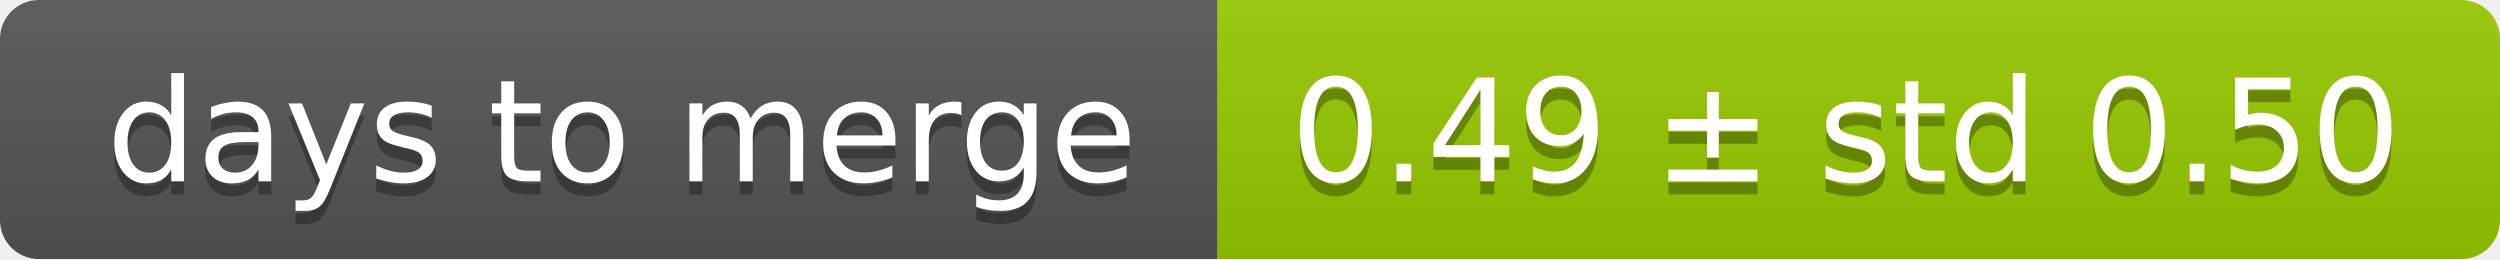
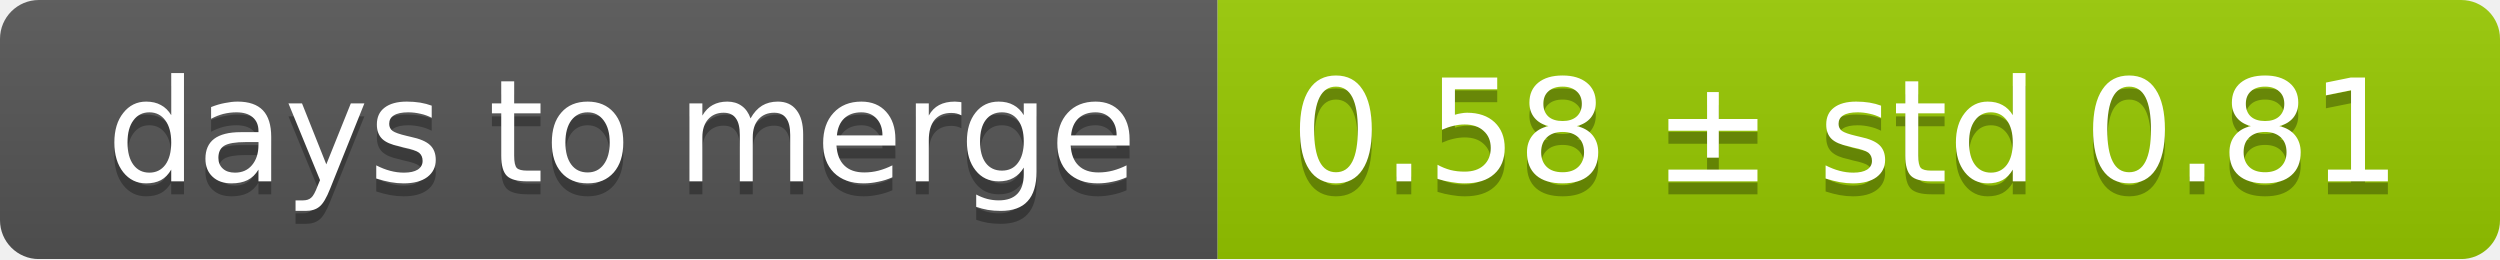
<svg xmlns="http://www.w3.org/2000/svg" width="193" height="20">
  <linearGradient id="smooth" x2="0" y2="100%">
    <stop offset="0" stop-color="#bbb" stop-opacity=".1" />
    <stop offset="1" stop-opacity=".1" />
  </linearGradient>
  <mask id="round">
    <rect width="193" height="20" rx="3" fill="#fff" />
  </mask>
  <g mask="url(#round)">
    <rect width="94" height="20" fill="#555" />
    <rect x="94" width="99" height="20" fill="#97ca00" />
    <rect width="193" height="20" fill="url(#smooth)" />
  </g>
  <g fill="#fff" text-anchor="middle" font-family="DejaVu Sans,Verdana,Geneva,sans-serif" font-size="11">
    <text x="48" y="15" fill="#010101" fill-opacity=".3">days to merge</text>
    <text x="48" y="14">days to merge</text>
-     <text x="142.5" y="15" fill="#010101" fill-opacity=".3">0.49 ± std 0.50</text>
-     <text x="142.5" y="14">0.49 ± std 0.50</text>
+     <text x="142.5" y="15" fill="#010101" fill-opacity=".3">0.58 ± std 0.81</text>
+     <text x="142.5" y="14">0.58 ± std 0.81</text>
  </g>
</svg>
